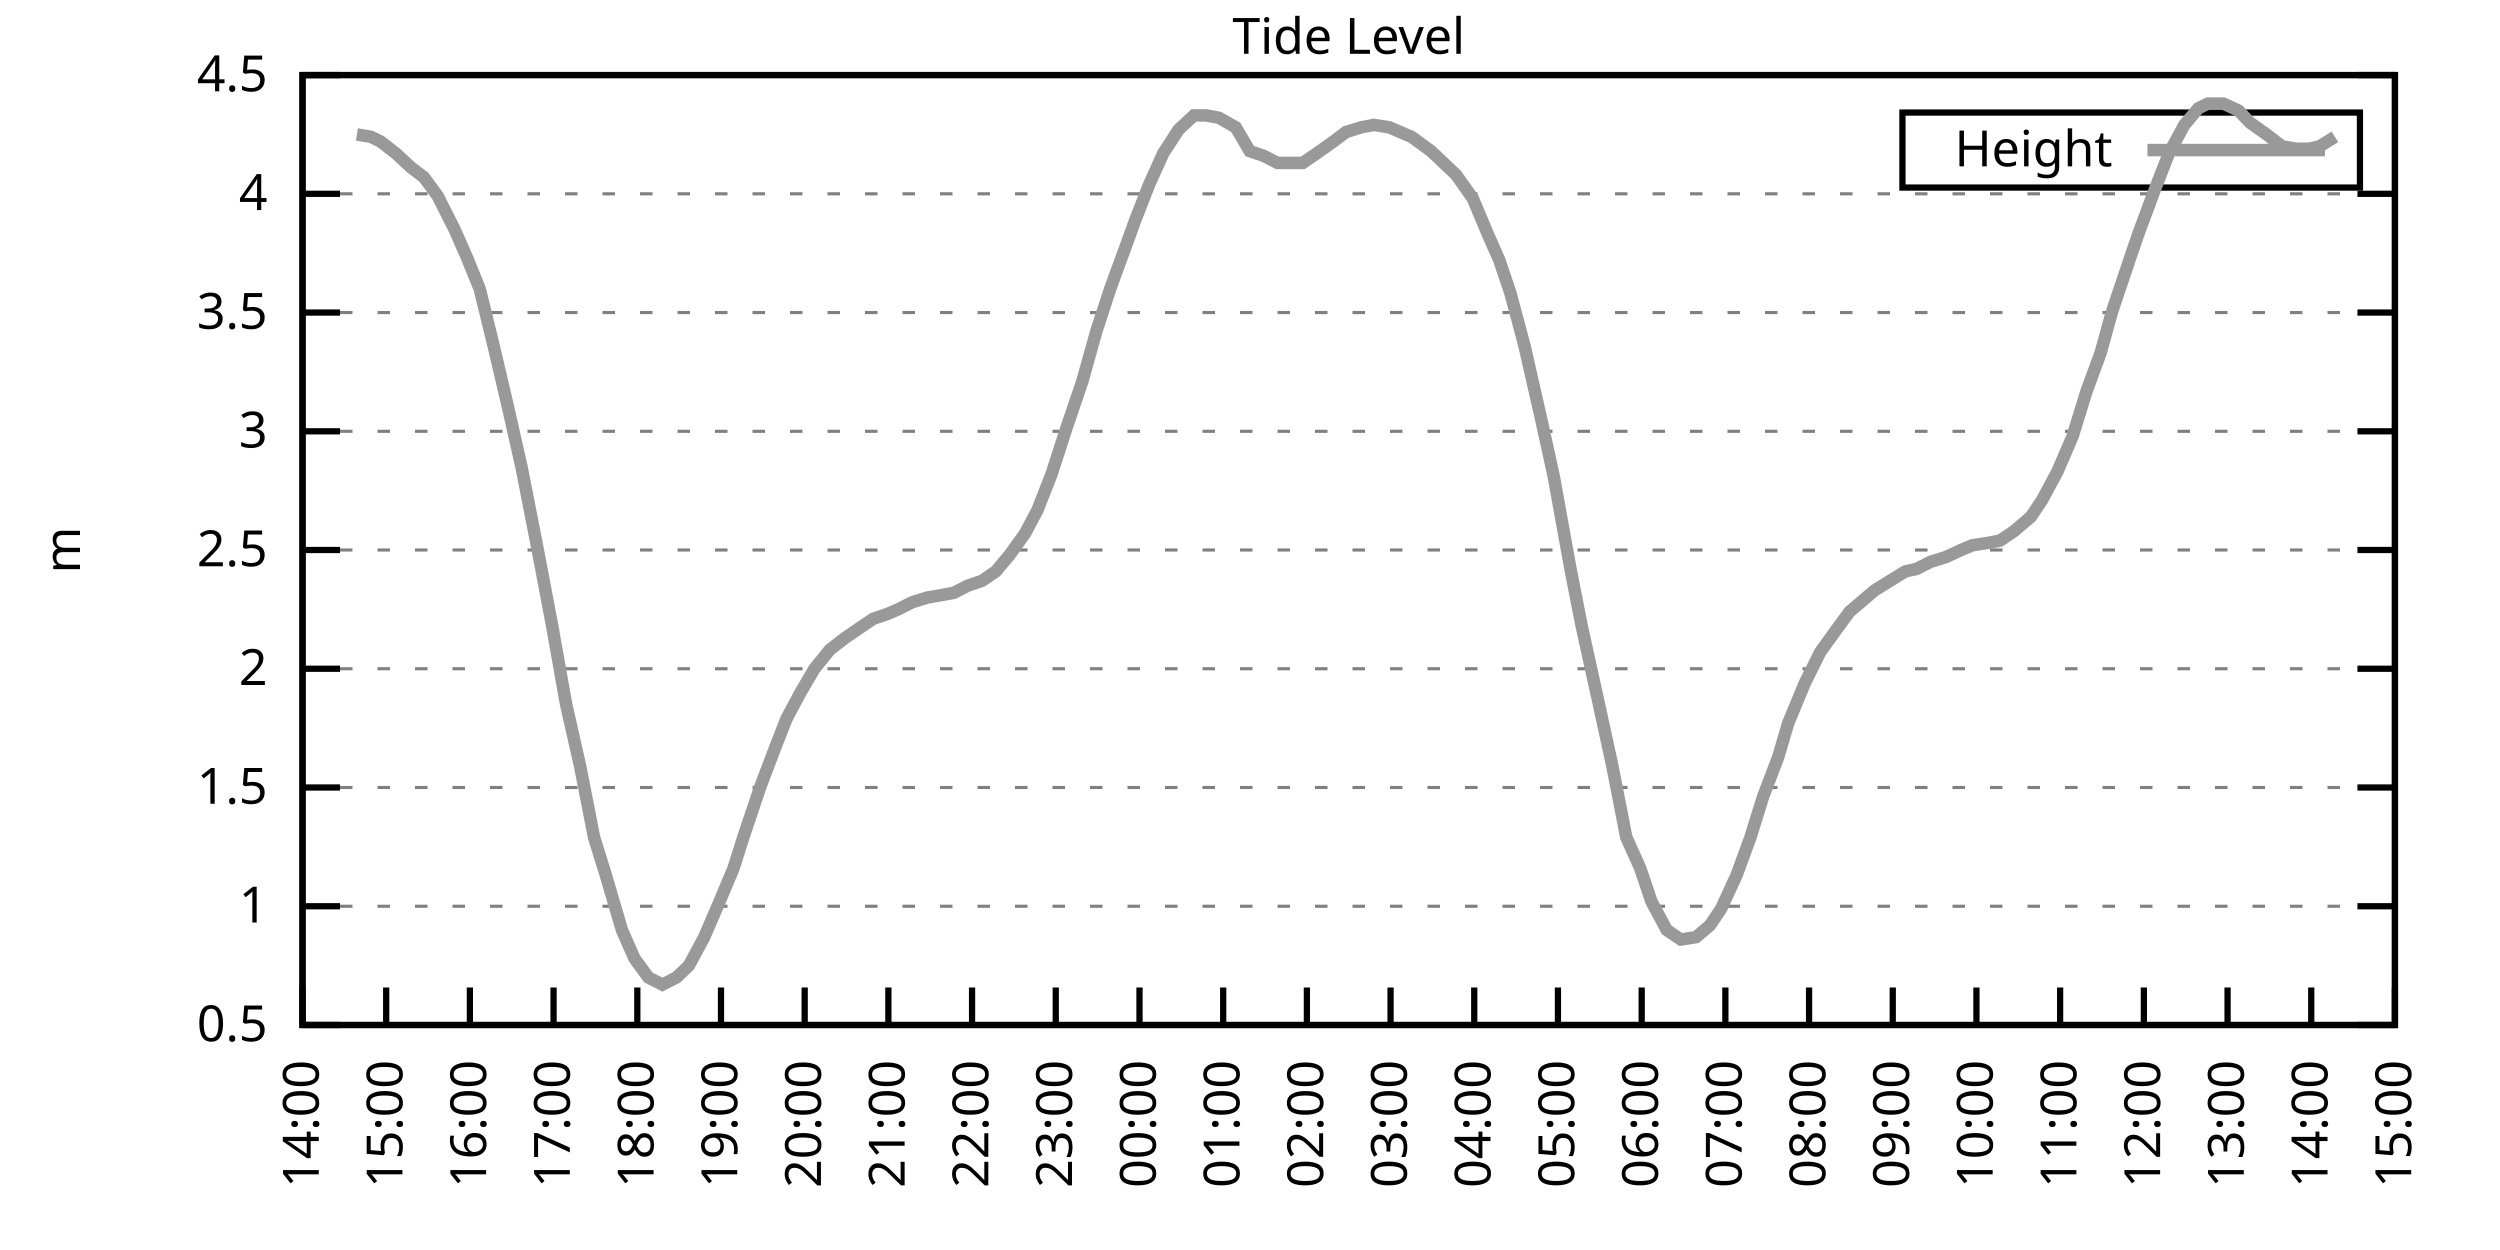
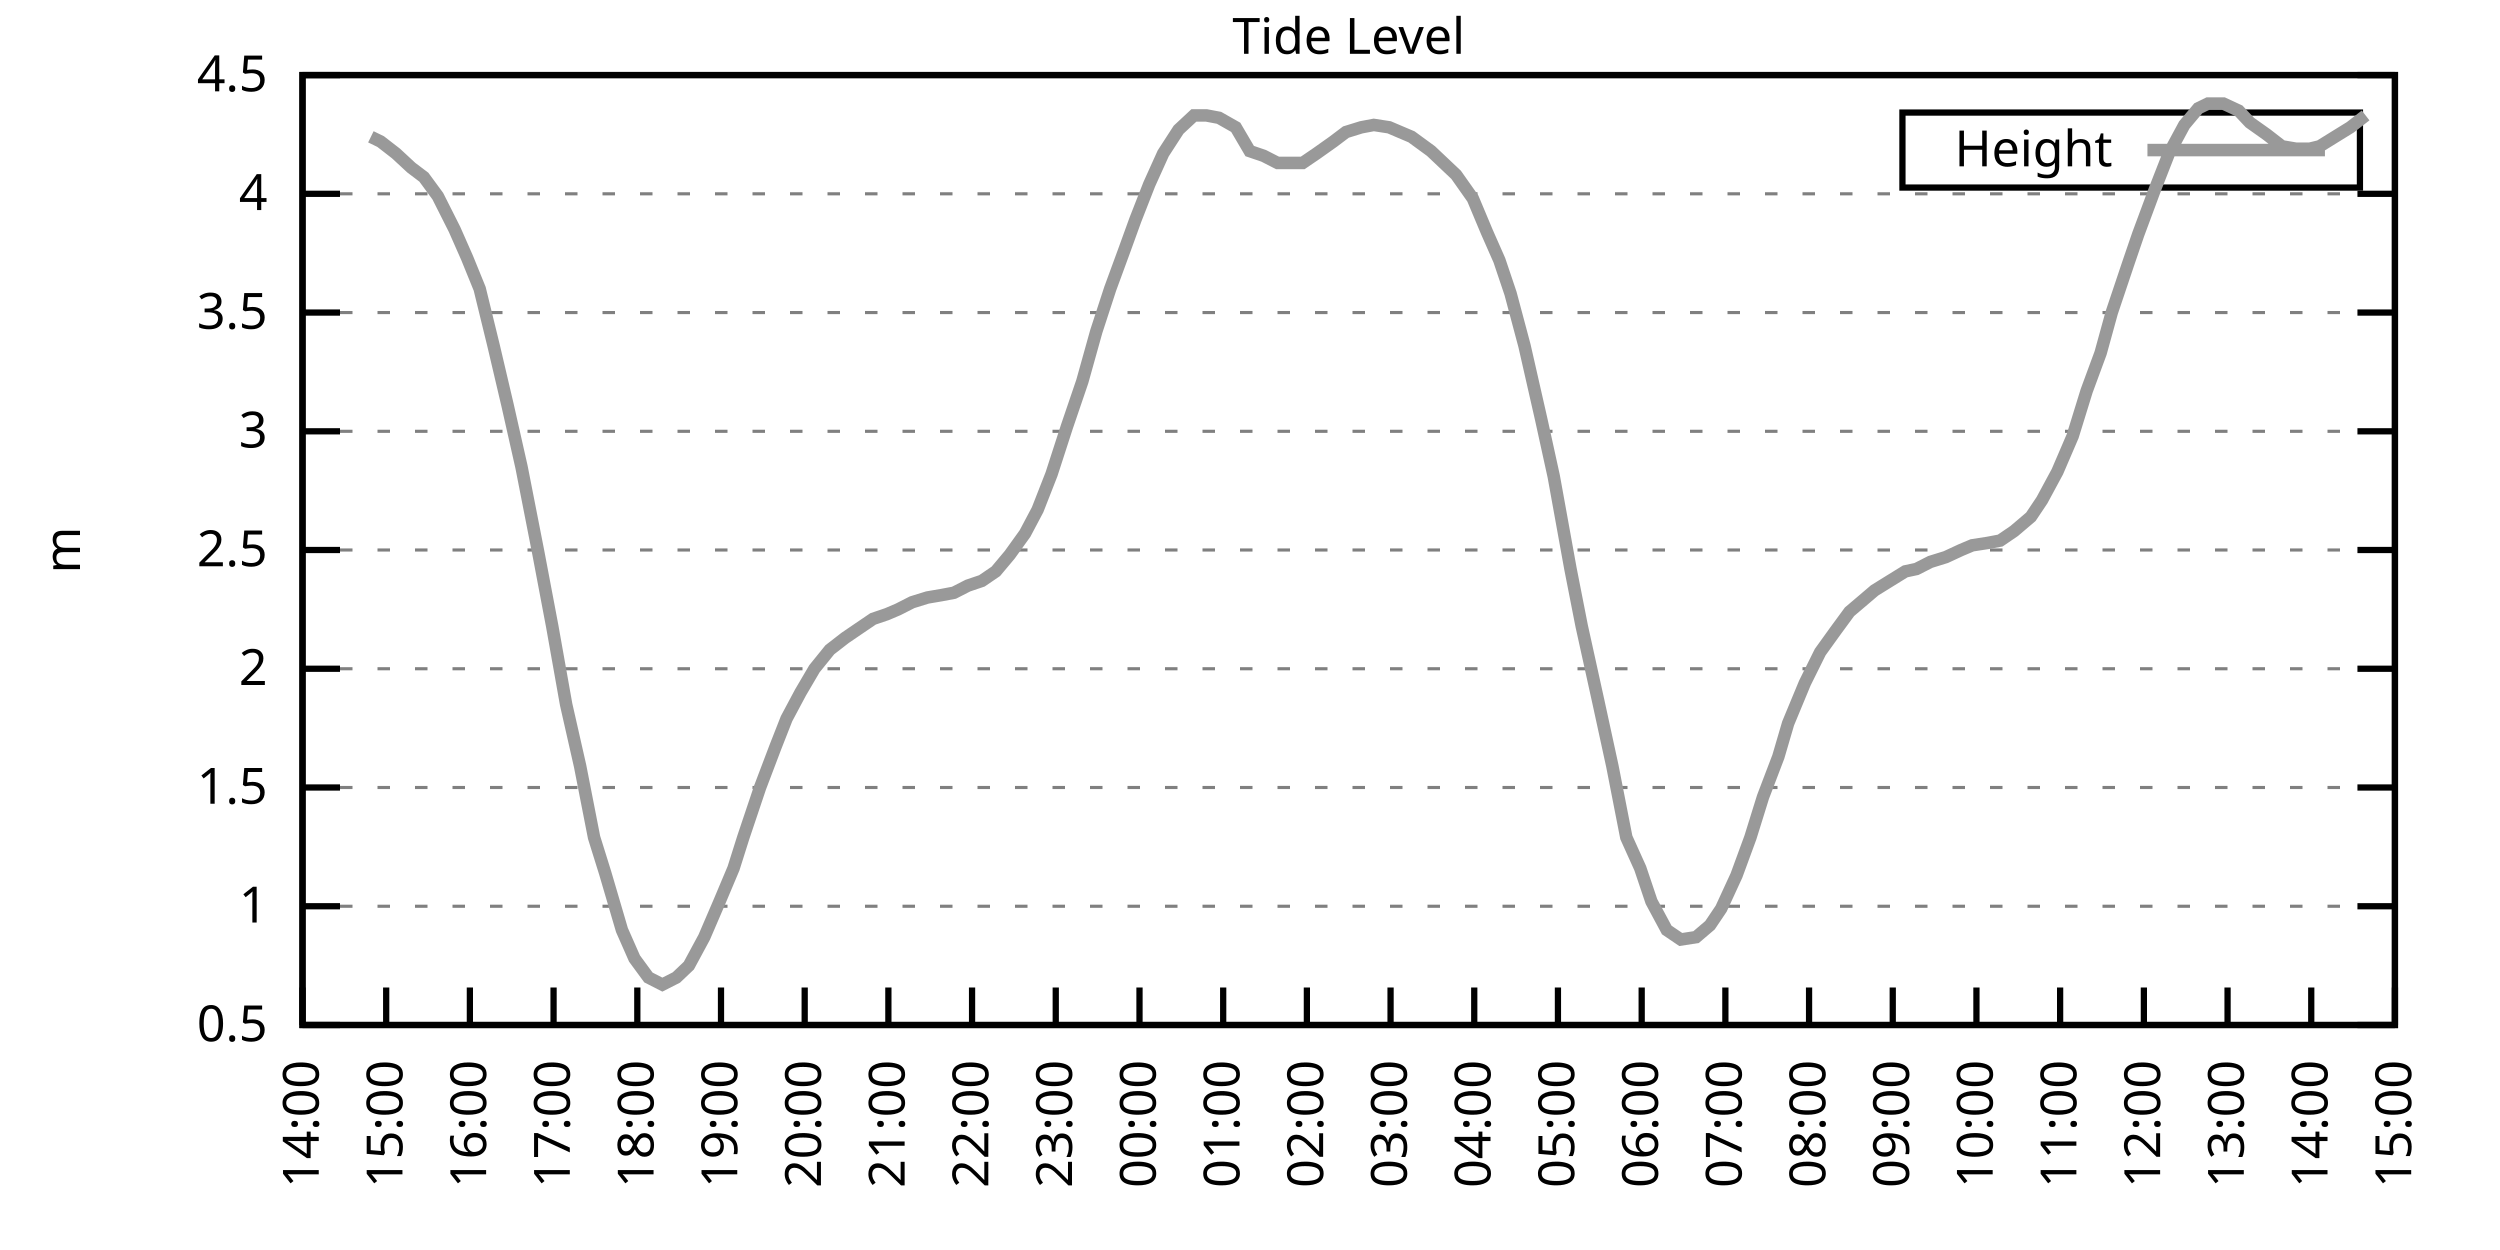
<svg xmlns="http://www.w3.org/2000/svg" xmlns:xlink="http://www.w3.org/1999/xlink" width="400" height="200" viewBox="0 0 400 200">
  <g id="gnuplot_canvas">
    <rect x="0" y="0" width="400" height="200" fill="none" />
    <defs>
      <circle id="gpDot" r="0.5" stroke-width="0.5" stroke="currentColor" />
      <path id="gpPt0" stroke-width="0.333" stroke="currentColor" d="M-1,0 h2 M0,-1 v2" />
      <path id="gpPt1" stroke-width="0.333" stroke="currentColor" d="M-1,-1 L1,1 M1,-1 L-1,1" />
      <path id="gpPt2" stroke-width="0.333" stroke="currentColor" d="M-1,0 L1,0 M0,-1 L0,1 M-1,-1 L1,1 M-1,1 L1,-1" />
      <rect id="gpPt3" stroke-width="0.333" stroke="currentColor" x="-1" y="-1" width="2" height="2" />
      <rect id="gpPt4" stroke-width="0.333" stroke="currentColor" fill="currentColor" x="-1" y="-1" width="2" height="2" />
      <circle id="gpPt5" stroke-width="0.333" stroke="currentColor" cx="0" cy="0" r="1" />
      <use xlink:href="#gpPt5" id="gpPt6" fill="currentColor" stroke="none" />
      <path id="gpPt7" stroke-width="0.333" stroke="currentColor" d="M0,-1.33 L-1.33,0.67 L1.33,0.67 z" />
      <use xlink:href="#gpPt7" id="gpPt8" fill="currentColor" stroke="none" />
      <use xlink:href="#gpPt7" id="gpPt9" stroke="currentColor" transform="rotate(180)" />
      <use xlink:href="#gpPt9" id="gpPt10" fill="currentColor" stroke="none" />
      <use xlink:href="#gpPt3" id="gpPt11" stroke="currentColor" transform="rotate(45)" />
      <use xlink:href="#gpPt11" id="gpPt12" fill="currentColor" stroke="none" />
      <path id="gpPt13" stroke-width="0.333" stroke="currentColor" d="M0,1.330 L1.265,0.411 L0.782,-1.067 L-0.782,-1.076 L-1.265,0.411 z" />
      <use xlink:href="#gpPt13" id="gpPt14" fill="currentColor" stroke="none" />
      <filter id="textbox" filterUnits="objectBoundingBox" x="0" y="0" height="1" width="1">
        <feFlood flood-color="white" flood-opacity="1" result="bgnd" />
        <feComposite in="SourceGraphic" in2="bgnd" operator="atop" />
      </filter>
      <filter id="greybox" filterUnits="objectBoundingBox" x="0" y="0" height="1" width="1">
        <feFlood flood-color="lightgrey" flood-opacity="1" result="grey" />
        <feComposite in="SourceGraphic" in2="grey" operator="atop" />
      </filter>
    </defs>
    <g fill="none" color="white" stroke="currentColor" stroke-width="1.00" stroke-linecap="butt" stroke-linejoin="miter">
</g>
    <g fill="none" color="black" stroke="currentColor" stroke-width="1.00" stroke-linecap="butt" stroke-linejoin="miter">
      <g stroke="none" shape-rendering="crispEdges">
        <polygon fill="rgb(255, 255, 255)" points="48.40,164.00 383.18,164.00 383.18,12.02 48.40,12.02 " />
      </g>
    </g>
    <g fill="none" color="black" stroke="currentColor" stroke-width="1.00" stroke-linecap="butt" stroke-linejoin="miter">
</g>
    <g fill="none" color="black" stroke="black" stroke-width="0.50" stroke-linecap="butt" stroke-linejoin="miter">
</g>
    <g fill="none" color="gray" stroke="currentColor" stroke-width="0.50" stroke-linecap="butt" stroke-linejoin="miter">
      <path stroke="gray" stroke-dasharray="2,4" class="gridline" d="M48.40,164.00 L383.19,164.00  " />
    </g>
    <g fill="none" color="gray" stroke="gray" stroke-width="1.00" stroke-linecap="butt" stroke-linejoin="miter">
</g>
    <g fill="none" color="black" stroke="currentColor" stroke-width="1.00" stroke-linecap="butt" stroke-linejoin="miter">
      <path stroke="black" d="M48.40,164.00 L54.40,164.00 M383.19,164.00 L377.19,164.00  " />
      <g transform="translate(42.80,166.60)" stroke="none" fill="black" font-family="Sans" font-size="8.00" text-anchor="end">
        <text>
          <tspan font-family="Sans"> 0.5</tspan>
        </text>
      </g>
    </g>
    <g fill="none" color="black" stroke="currentColor" stroke-width="1.00" stroke-linecap="butt" stroke-linejoin="miter">
</g>
    <g fill="none" color="black" stroke="black" stroke-width="0.50" stroke-linecap="butt" stroke-linejoin="miter">
</g>
    <g fill="none" color="gray" stroke="currentColor" stroke-width="0.50" stroke-linecap="butt" stroke-linejoin="miter">
      <path stroke="gray" stroke-dasharray="2,4" class="gridline" d="M48.40,145.00 L383.19,145.00  " />
    </g>
    <g fill="none" color="gray" stroke="gray" stroke-width="1.00" stroke-linecap="butt" stroke-linejoin="miter">
</g>
    <g fill="none" color="black" stroke="currentColor" stroke-width="1.00" stroke-linecap="butt" stroke-linejoin="miter">
      <path stroke="black" d="M48.40,145.00 L54.40,145.00 M383.19,145.00 L377.19,145.00  " />
      <g transform="translate(42.80,147.60)" stroke="none" fill="black" font-family="Sans" font-size="8.00" text-anchor="end">
        <text>
          <tspan font-family="Sans"> 1</tspan>
        </text>
      </g>
    </g>
    <g fill="none" color="black" stroke="currentColor" stroke-width="1.00" stroke-linecap="butt" stroke-linejoin="miter">
</g>
    <g fill="none" color="black" stroke="black" stroke-width="0.50" stroke-linecap="butt" stroke-linejoin="miter">
</g>
    <g fill="none" color="gray" stroke="currentColor" stroke-width="0.50" stroke-linecap="butt" stroke-linejoin="miter">
      <path stroke="gray" stroke-dasharray="2,4" class="gridline" d="M48.40,126.00 L383.19,126.00  " />
    </g>
    <g fill="none" color="gray" stroke="gray" stroke-width="1.00" stroke-linecap="butt" stroke-linejoin="miter">
</g>
    <g fill="none" color="black" stroke="currentColor" stroke-width="1.00" stroke-linecap="butt" stroke-linejoin="miter">
      <path stroke="black" d="M48.40,126.00 L54.40,126.00 M383.19,126.00 L377.19,126.00  " />
      <g transform="translate(42.80,128.60)" stroke="none" fill="black" font-family="Sans" font-size="8.00" text-anchor="end">
        <text>
          <tspan font-family="Sans"> 1.5</tspan>
        </text>
      </g>
    </g>
    <g fill="none" color="black" stroke="currentColor" stroke-width="1.00" stroke-linecap="butt" stroke-linejoin="miter">
</g>
    <g fill="none" color="black" stroke="black" stroke-width="0.50" stroke-linecap="butt" stroke-linejoin="miter">
</g>
    <g fill="none" color="gray" stroke="currentColor" stroke-width="0.50" stroke-linecap="butt" stroke-linejoin="miter">
      <path stroke="gray" stroke-dasharray="2,4" class="gridline" d="M48.40,107.00 L383.19,107.00  " />
    </g>
    <g fill="none" color="gray" stroke="gray" stroke-width="1.00" stroke-linecap="butt" stroke-linejoin="miter">
</g>
    <g fill="none" color="black" stroke="currentColor" stroke-width="1.00" stroke-linecap="butt" stroke-linejoin="miter">
      <path stroke="black" d="M48.40,107.00 L54.40,107.00 M383.19,107.00 L377.19,107.00  " />
      <g transform="translate(42.80,109.60)" stroke="none" fill="black" font-family="Sans" font-size="8.00" text-anchor="end">
        <text>
          <tspan font-family="Sans"> 2</tspan>
        </text>
      </g>
    </g>
    <g fill="none" color="black" stroke="currentColor" stroke-width="1.00" stroke-linecap="butt" stroke-linejoin="miter">
</g>
    <g fill="none" color="black" stroke="black" stroke-width="0.50" stroke-linecap="butt" stroke-linejoin="miter">
</g>
    <g fill="none" color="gray" stroke="currentColor" stroke-width="0.50" stroke-linecap="butt" stroke-linejoin="miter">
      <path stroke="gray" stroke-dasharray="2,4" class="gridline" d="M48.40,88.00 L383.19,88.00  " />
    </g>
    <g fill="none" color="gray" stroke="gray" stroke-width="1.00" stroke-linecap="butt" stroke-linejoin="miter">
</g>
    <g fill="none" color="black" stroke="currentColor" stroke-width="1.00" stroke-linecap="butt" stroke-linejoin="miter">
      <path stroke="black" d="M48.40,88.00 L54.40,88.00 M383.19,88.00 L377.19,88.00  " />
      <g transform="translate(42.80,90.60)" stroke="none" fill="black" font-family="Sans" font-size="8.00" text-anchor="end">
        <text>
          <tspan font-family="Sans"> 2.5</tspan>
        </text>
      </g>
    </g>
    <g fill="none" color="black" stroke="currentColor" stroke-width="1.00" stroke-linecap="butt" stroke-linejoin="miter">
</g>
    <g fill="none" color="black" stroke="black" stroke-width="0.50" stroke-linecap="butt" stroke-linejoin="miter">
</g>
    <g fill="none" color="gray" stroke="currentColor" stroke-width="0.50" stroke-linecap="butt" stroke-linejoin="miter">
      <path stroke="gray" stroke-dasharray="2,4" class="gridline" d="M48.40,69.01 L383.19,69.01  " />
    </g>
    <g fill="none" color="gray" stroke="gray" stroke-width="1.00" stroke-linecap="butt" stroke-linejoin="miter">
</g>
    <g fill="none" color="black" stroke="currentColor" stroke-width="1.00" stroke-linecap="butt" stroke-linejoin="miter">
      <path stroke="black" d="M48.40,69.01 L54.40,69.01 M383.19,69.01 L377.19,69.01  " />
      <g transform="translate(42.80,71.61)" stroke="none" fill="black" font-family="Sans" font-size="8.00" text-anchor="end">
        <text>
          <tspan font-family="Sans"> 3</tspan>
        </text>
      </g>
    </g>
    <g fill="none" color="black" stroke="currentColor" stroke-width="1.00" stroke-linecap="butt" stroke-linejoin="miter">
</g>
    <g fill="none" color="black" stroke="black" stroke-width="0.50" stroke-linecap="butt" stroke-linejoin="miter">
</g>
    <g fill="none" color="gray" stroke="currentColor" stroke-width="0.50" stroke-linecap="butt" stroke-linejoin="miter">
      <path stroke="gray" stroke-dasharray="2,4" class="gridline" d="M48.40,50.01 L383.19,50.01  " />
    </g>
    <g fill="none" color="gray" stroke="gray" stroke-width="1.00" stroke-linecap="butt" stroke-linejoin="miter">
</g>
    <g fill="none" color="black" stroke="currentColor" stroke-width="1.00" stroke-linecap="butt" stroke-linejoin="miter">
      <path stroke="black" d="M48.40,50.01 L54.40,50.01 M383.19,50.01 L377.19,50.01  " />
      <g transform="translate(42.80,52.61)" stroke="none" fill="black" font-family="Sans" font-size="8.00" text-anchor="end">
        <text>
          <tspan font-family="Sans"> 3.5</tspan>
        </text>
      </g>
    </g>
    <g fill="none" color="black" stroke="currentColor" stroke-width="1.00" stroke-linecap="butt" stroke-linejoin="miter">
</g>
    <g fill="none" color="black" stroke="black" stroke-width="0.50" stroke-linecap="butt" stroke-linejoin="miter">
</g>
    <g fill="none" color="gray" stroke="currentColor" stroke-width="0.50" stroke-linecap="butt" stroke-linejoin="miter">
      <path stroke="gray" stroke-dasharray="2,4" class="gridline" d="M48.40,31.01 L383.19,31.01  " />
    </g>
    <g fill="none" color="gray" stroke="gray" stroke-width="1.00" stroke-linecap="butt" stroke-linejoin="miter">
</g>
    <g fill="none" color="black" stroke="currentColor" stroke-width="1.00" stroke-linecap="butt" stroke-linejoin="miter">
      <path stroke="black" d="M48.40,31.01 L54.40,31.01 M383.19,31.01 L377.19,31.01  " />
      <g transform="translate(42.80,33.61)" stroke="none" fill="black" font-family="Sans" font-size="8.00" text-anchor="end">
        <text>
          <tspan font-family="Sans"> 4</tspan>
        </text>
      </g>
    </g>
    <g fill="none" color="black" stroke="currentColor" stroke-width="1.00" stroke-linecap="butt" stroke-linejoin="miter">
</g>
    <g fill="none" color="black" stroke="black" stroke-width="0.50" stroke-linecap="butt" stroke-linejoin="miter">
</g>
    <g fill="none" color="gray" stroke="currentColor" stroke-width="0.50" stroke-linecap="butt" stroke-linejoin="miter">
      <path stroke="gray" stroke-dasharray="2,4" class="gridline" d="M48.40,12.01 L383.19,12.01  " />
    </g>
    <g fill="none" color="gray" stroke="gray" stroke-width="1.00" stroke-linecap="butt" stroke-linejoin="miter">
</g>
    <g fill="none" color="black" stroke="currentColor" stroke-width="1.00" stroke-linecap="butt" stroke-linejoin="miter">
      <path stroke="black" d="M48.40,12.01 L54.40,12.01 M383.19,12.01 L377.19,12.01  " />
      <g transform="translate(42.80,14.61)" stroke="none" fill="black" font-family="Sans" font-size="8.00" text-anchor="end">
        <text>
          <tspan font-family="Sans"> 4.5</tspan>
        </text>
      </g>
    </g>
    <g fill="none" color="black" stroke="currentColor" stroke-width="1.00" stroke-linecap="butt" stroke-linejoin="miter">
      <path stroke="black" d="M48.40,164.00 L48.40,158.00  " />
      <g transform="translate(51.00,169.60) rotate(270.00)" stroke="none" fill="black" font-family="Sans" font-size="8.00" text-anchor="end">
        <text>
          <tspan font-family="Sans">14:00</tspan>
        </text>
      </g>
    </g>
    <g fill="none" color="black" stroke="currentColor" stroke-width="1.00" stroke-linecap="butt" stroke-linejoin="miter">
      <path stroke="black" d="M61.79,164.00 L61.79,158.00  " />
      <g transform="translate(64.39,169.60) rotate(270.00)" stroke="none" fill="black" font-family="Sans" font-size="8.00" text-anchor="end">
        <text>
          <tspan font-family="Sans">15:00</tspan>
        </text>
      </g>
    </g>
    <g fill="none" color="black" stroke="currentColor" stroke-width="1.00" stroke-linecap="butt" stroke-linejoin="miter">
      <path stroke="black" d="M75.18,164.00 L75.18,158.00  " />
      <g transform="translate(77.78,169.60) rotate(270.00)" stroke="none" fill="black" font-family="Sans" font-size="8.00" text-anchor="end">
        <text>
          <tspan font-family="Sans">16:00</tspan>
        </text>
      </g>
    </g>
    <g fill="none" color="black" stroke="currentColor" stroke-width="1.00" stroke-linecap="butt" stroke-linejoin="miter">
      <path stroke="black" d="M88.57,164.00 L88.57,158.00  " />
      <g transform="translate(91.17,169.60) rotate(270.00)" stroke="none" fill="black" font-family="Sans" font-size="8.00" text-anchor="end">
        <text>
          <tspan font-family="Sans">17:00</tspan>
        </text>
      </g>
    </g>
    <g fill="none" color="black" stroke="currentColor" stroke-width="1.00" stroke-linecap="butt" stroke-linejoin="miter">
      <path stroke="black" d="M101.97,164.00 L101.97,158.00  " />
      <g transform="translate(104.57,169.60) rotate(270.00)" stroke="none" fill="black" font-family="Sans" font-size="8.00" text-anchor="end">
        <text>
          <tspan font-family="Sans">18:00</tspan>
        </text>
      </g>
    </g>
    <g fill="none" color="black" stroke="currentColor" stroke-width="1.00" stroke-linecap="butt" stroke-linejoin="miter">
      <path stroke="black" d="M115.36,164.00 L115.36,158.00  " />
      <g transform="translate(117.96,169.60) rotate(270.00)" stroke="none" fill="black" font-family="Sans" font-size="8.00" text-anchor="end">
        <text>
          <tspan font-family="Sans">19:00</tspan>
        </text>
      </g>
    </g>
    <g fill="none" color="black" stroke="currentColor" stroke-width="1.00" stroke-linecap="butt" stroke-linejoin="miter">
      <path stroke="black" d="M128.75,164.00 L128.75,158.00  " />
      <g transform="translate(131.35,169.60) rotate(270.00)" stroke="none" fill="black" font-family="Sans" font-size="8.00" text-anchor="end">
        <text>
          <tspan font-family="Sans">20:00</tspan>
        </text>
      </g>
    </g>
    <g fill="none" color="black" stroke="currentColor" stroke-width="1.00" stroke-linecap="butt" stroke-linejoin="miter">
      <path stroke="black" d="M142.14,164.00 L142.14,158.00  " />
      <g transform="translate(144.74,169.60) rotate(270.00)" stroke="none" fill="black" font-family="Sans" font-size="8.00" text-anchor="end">
        <text>
          <tspan font-family="Sans">21:00</tspan>
        </text>
      </g>
    </g>
    <g fill="none" color="black" stroke="currentColor" stroke-width="1.00" stroke-linecap="butt" stroke-linejoin="miter">
      <path stroke="black" d="M155.53,164.00 L155.53,158.00  " />
      <g transform="translate(158.13,169.60) rotate(270.00)" stroke="none" fill="black" font-family="Sans" font-size="8.00" text-anchor="end">
        <text>
          <tspan font-family="Sans">22:00</tspan>
        </text>
      </g>
    </g>
    <g fill="none" color="black" stroke="currentColor" stroke-width="1.00" stroke-linecap="butt" stroke-linejoin="miter">
      <path stroke="black" d="M168.92,164.00 L168.92,158.00  " />
      <g transform="translate(171.52,169.60) rotate(270.00)" stroke="none" fill="black" font-family="Sans" font-size="8.00" text-anchor="end">
        <text>
          <tspan font-family="Sans">23:00</tspan>
        </text>
      </g>
    </g>
    <g fill="none" color="black" stroke="currentColor" stroke-width="1.00" stroke-linecap="butt" stroke-linejoin="miter">
      <path stroke="black" d="M182.32,164.00 L182.32,158.00  " />
      <g transform="translate(184.92,169.60) rotate(270.00)" stroke="none" fill="black" font-family="Sans" font-size="8.00" text-anchor="end">
        <text>
          <tspan font-family="Sans">00:00</tspan>
        </text>
      </g>
    </g>
    <g fill="none" color="black" stroke="currentColor" stroke-width="1.00" stroke-linecap="butt" stroke-linejoin="miter">
      <path stroke="black" d="M195.71,164.00 L195.71,158.00  " />
      <g transform="translate(198.31,169.60) rotate(270.00)" stroke="none" fill="black" font-family="Sans" font-size="8.00" text-anchor="end">
        <text>
          <tspan font-family="Sans">01:00</tspan>
        </text>
      </g>
    </g>
    <g fill="none" color="black" stroke="currentColor" stroke-width="1.00" stroke-linecap="butt" stroke-linejoin="miter">
      <path stroke="black" d="M209.10,164.00 L209.10,158.00  " />
      <g transform="translate(211.70,169.60) rotate(270.00)" stroke="none" fill="black" font-family="Sans" font-size="8.00" text-anchor="end">
        <text>
          <tspan font-family="Sans">02:00</tspan>
        </text>
      </g>
    </g>
    <g fill="none" color="black" stroke="currentColor" stroke-width="1.00" stroke-linecap="butt" stroke-linejoin="miter">
      <path stroke="black" d="M222.49,164.00 L222.49,158.00  " />
      <g transform="translate(225.09,169.60) rotate(270.00)" stroke="none" fill="black" font-family="Sans" font-size="8.00" text-anchor="end">
        <text>
          <tspan font-family="Sans">03:00</tspan>
        </text>
      </g>
    </g>
    <g fill="none" color="black" stroke="currentColor" stroke-width="1.00" stroke-linecap="butt" stroke-linejoin="miter">
      <path stroke="black" d="M235.88,164.00 L235.88,158.00  " />
      <g transform="translate(238.48,169.60) rotate(270.00)" stroke="none" fill="black" font-family="Sans" font-size="8.00" text-anchor="end">
        <text>
          <tspan font-family="Sans">04:00</tspan>
        </text>
      </g>
    </g>
    <g fill="none" color="black" stroke="currentColor" stroke-width="1.00" stroke-linecap="butt" stroke-linejoin="miter">
      <path stroke="black" d="M249.27,164.00 L249.27,158.00  " />
      <g transform="translate(251.87,169.60) rotate(270.00)" stroke="none" fill="black" font-family="Sans" font-size="8.00" text-anchor="end">
        <text>
          <tspan font-family="Sans">05:00</tspan>
        </text>
      </g>
    </g>
    <g fill="none" color="black" stroke="currentColor" stroke-width="1.00" stroke-linecap="butt" stroke-linejoin="miter">
      <path stroke="black" d="M262.67,164.00 L262.67,158.00  " />
      <g transform="translate(265.27,169.60) rotate(270.00)" stroke="none" fill="black" font-family="Sans" font-size="8.00" text-anchor="end">
        <text>
          <tspan font-family="Sans">06:00</tspan>
        </text>
      </g>
    </g>
    <g fill="none" color="black" stroke="currentColor" stroke-width="1.00" stroke-linecap="butt" stroke-linejoin="miter">
      <path stroke="black" d="M276.06,164.00 L276.06,158.00  " />
      <g transform="translate(278.66,169.60) rotate(270.00)" stroke="none" fill="black" font-family="Sans" font-size="8.00" text-anchor="end">
        <text>
          <tspan font-family="Sans">07:00</tspan>
        </text>
      </g>
    </g>
    <g fill="none" color="black" stroke="currentColor" stroke-width="1.00" stroke-linecap="butt" stroke-linejoin="miter">
      <path stroke="black" d="M289.45,164.00 L289.45,158.00  " />
      <g transform="translate(292.05,169.60) rotate(270.00)" stroke="none" fill="black" font-family="Sans" font-size="8.00" text-anchor="end">
        <text>
          <tspan font-family="Sans">08:00</tspan>
        </text>
      </g>
    </g>
    <g fill="none" color="black" stroke="currentColor" stroke-width="1.00" stroke-linecap="butt" stroke-linejoin="miter">
      <path stroke="black" d="M302.84,164.00 L302.84,158.00  " />
      <g transform="translate(305.44,169.60) rotate(270.00)" stroke="none" fill="black" font-family="Sans" font-size="8.00" text-anchor="end">
        <text>
          <tspan font-family="Sans">09:00</tspan>
        </text>
      </g>
    </g>
    <g fill="none" color="black" stroke="currentColor" stroke-width="1.00" stroke-linecap="butt" stroke-linejoin="miter">
      <path stroke="black" d="M316.23,164.00 L316.23,158.00  " />
      <g transform="translate(318.83,169.60) rotate(270.00)" stroke="none" fill="black" font-family="Sans" font-size="8.00" text-anchor="end">
        <text>
          <tspan font-family="Sans">10:00</tspan>
        </text>
      </g>
    </g>
    <g fill="none" color="black" stroke="currentColor" stroke-width="1.00" stroke-linecap="butt" stroke-linejoin="miter">
      <path stroke="black" d="M329.62,164.00 L329.62,158.00  " />
      <g transform="translate(332.22,169.60) rotate(270.00)" stroke="none" fill="black" font-family="Sans" font-size="8.00" text-anchor="end">
        <text>
          <tspan font-family="Sans">11:00</tspan>
        </text>
      </g>
    </g>
    <g fill="none" color="black" stroke="currentColor" stroke-width="1.00" stroke-linecap="butt" stroke-linejoin="miter">
      <path stroke="black" d="M343.02,164.00 L343.02,158.00  " />
      <g transform="translate(345.62,169.60) rotate(270.00)" stroke="none" fill="black" font-family="Sans" font-size="8.00" text-anchor="end">
        <text>
          <tspan font-family="Sans">12:00</tspan>
        </text>
      </g>
    </g>
    <g fill="none" color="black" stroke="currentColor" stroke-width="1.00" stroke-linecap="butt" stroke-linejoin="miter">
      <path stroke="black" d="M356.41,164.00 L356.41,158.00  " />
      <g transform="translate(359.01,169.60) rotate(270.00)" stroke="none" fill="black" font-family="Sans" font-size="8.00" text-anchor="end">
        <text>
          <tspan font-family="Sans">13:00</tspan>
        </text>
      </g>
    </g>
    <g fill="none" color="black" stroke="currentColor" stroke-width="1.00" stroke-linecap="butt" stroke-linejoin="miter">
      <path stroke="black" d="M369.80,164.00 L369.80,158.00  " />
      <g transform="translate(372.40,169.60) rotate(270.00)" stroke="none" fill="black" font-family="Sans" font-size="8.00" text-anchor="end">
        <text>
          <tspan font-family="Sans">14:00</tspan>
        </text>
      </g>
    </g>
    <g fill="none" color="black" stroke="currentColor" stroke-width="1.00" stroke-linecap="butt" stroke-linejoin="miter">
      <path stroke="black" d="M383.19,164.00 L383.19,158.00  " />
      <g transform="translate(385.79,169.60) rotate(270.00)" stroke="none" fill="black" font-family="Sans" font-size="8.00" text-anchor="end">
        <text>
          <tspan font-family="Sans">15:00</tspan>
        </text>
      </g>
    </g>
    <g fill="none" color="black" stroke="currentColor" stroke-width="1.00" stroke-linecap="butt" stroke-linejoin="miter">
</g>
    <g fill="none" color="black" stroke="currentColor" stroke-width="1.00" stroke-linecap="butt" stroke-linejoin="miter">
      <path stroke="black" d="M48.40,12.01 L48.40,164.00 L383.19,164.00 L383.19,12.01 L48.40,12.01 Z  " />
    </g>
    <g fill="none" color="black" stroke="currentColor" stroke-width="1.00" stroke-linecap="butt" stroke-linejoin="miter">
</g>
    <g fill="none" color="black" stroke="currentColor" stroke-width="1.00" stroke-linecap="butt" stroke-linejoin="miter">
      <path stroke="black" d="M304.39,30.01 L304.39,18.01 L377.59,18.01 L377.59,30.01 L304.39,30.01 Z  " />
    </g>
    <g id="Tide_level_plot_1">
      <g fill="none" color="white" stroke="black" stroke-width="2.00" stroke-linecap="butt" stroke-linejoin="miter">
</g>
      <g fill="none" color="black" stroke="currentColor" stroke-width="2.00" stroke-linecap="butt" stroke-linejoin="miter">
        <g transform="translate(337.99,26.61)" stroke="none" fill="black" font-family="Sans" font-size="8.00" text-anchor="end">
          <text>
            <tspan font-family="Sans">Height</tspan>
          </text>
        </g>
      </g>
      <g fill="none" color="black" stroke="currentColor" stroke-width="2.00" stroke-linecap="butt" stroke-linejoin="miter">
-         <path stroke="rgb(153, 153, 153)" d="M343.59,24.01 L371.99,24.01 M57.10,21.51 L59.34,21.89 L60.90,22.65 L63.35,24.55 L65.81,26.83 L67.82,28.35   L70.05,31.39 L72.73,36.71 L74.74,41.27 L76.75,46.21 L78.98,55.33 L81.21,64.83 L83.44,74.71 L86.12,88.38   L88.35,100.16 L90.58,112.70 L92.82,122.58 L95.05,133.98 L96.83,139.68 L99.51,148.80 L101.52,153.36 L103.75,156.40   L105.98,157.54 L108.22,156.40 L110.22,154.50 L112.68,149.94 L115.13,144.24 L117.37,138.92 L118.93,133.98 L121.61,126.00   L124.06,119.54 L125.85,114.98 L128.08,110.80 L130.31,107.00 L132.77,103.96 L135.22,102.06 L137.45,100.54 L139.69,99.02   L141.92,98.26 L143.70,97.50 L145.94,96.36 L148.39,95.60 L150.62,95.22 L152.63,94.84 L154.86,93.70 L157.10,92.94   L159.33,91.42 L161.56,88.76 L164.01,85.35 L166.02,81.55 L168.25,75.85 L170.71,68.25 L173.17,61.03 L175.40,53.05   L177.63,46.21 L179.86,40.13 L181.65,35.19 L183.88,29.49 L186.11,24.55 L188.57,20.75 L191.02,18.47 L193.03,18.47   L195.04,18.85 L197.72,20.37 L199.95,24.17 L202.18,24.93 L204.41,26.07 L206.64,26.07 L208.43,26.07 L210.66,24.55   L213.34,22.65 L215.35,21.13 L217.80,20.37 L219.81,19.99 L222.27,20.37 L224.05,21.13 L225.84,21.89 L228.96,24.17   L230.97,26.07 L232.98,27.97 L235.66,31.77 L237.89,37.09 L239.90,41.65 L241.69,46.97 L243.92,55.33 L246.60,67.11   L248.60,76.23 L251.28,91.04 L253.07,100.16 L255.75,112.32 L257.98,122.58 L260.21,133.98 L262.44,138.92 L264.23,144.24   L266.68,148.80 L268.92,150.32 L271.37,149.94 L273.60,148.04 L275.39,145.38 L277.84,140.06 L280.07,133.98 L282.08,127.52   L284.54,121.06 L286.10,115.74 L288.78,109.28 L291.23,104.34 L293.69,100.92 L295.92,97.88 L297.71,96.36 L299.94,94.46   L302.39,92.94 L304.85,91.42 L306.63,91.04 L308.87,89.90 L311.32,89.14 L313.78,88.00 L315.56,87.25 L318.02,86.87   L320.03,86.49 L322.26,84.97 L324.94,82.69 L326.72,80.03 L329.18,75.47 L331.63,69.77 L333.86,62.55 L336.10,56.47   L337.88,50.01 L340.56,42.03 L342.12,37.47 L344.80,30.25 L347.03,24.55 L349.49,19.99 L351.72,17.33 L353.28,16.57   L355.74,16.57 L358.19,17.71 L359.98,19.61 L362.66,21.51 L365.11,23.41 L367.34,23.79 L369.58,23.79 L371.14,23.41   L373.59,21.89  " />
+         <path stroke="rgb(153, 153, 153)" d="M343.59,24.01 L371.99,24.01 M59.34,21.89 L60.90,22.65 L63.35,24.55 L65.81,26.83 L67.82,28.35 L70.05,31.39   L72.73,36.71 L74.74,41.27 L76.75,46.21 L78.98,55.33 L81.21,64.83 L83.44,74.71 L86.12,88.38 L88.35,100.16   L90.58,112.70 L92.82,122.58 L95.05,133.98 L96.83,139.68 L99.51,148.80 L101.52,153.36 L103.75,156.40 L105.98,157.54   L108.22,156.40 L110.22,154.50 L112.68,149.94 L115.13,144.24 L117.37,138.92 L118.93,133.98 L121.61,126.00 L124.06,119.54   L125.85,114.98 L128.08,110.80 L130.31,107.00 L132.77,103.96 L135.22,102.06 L137.45,100.54 L139.69,99.02 L141.92,98.26   L143.70,97.50 L145.94,96.36 L148.39,95.60 L150.62,95.22 L152.63,94.84 L154.86,93.70 L157.10,92.94 L159.33,91.42   L161.56,88.76 L164.01,85.35 L166.02,81.55 L168.25,75.85 L170.71,68.25 L173.17,61.03 L175.40,53.05 L177.63,46.21   L179.86,40.13 L181.65,35.19 L183.88,29.49 L186.11,24.55 L188.57,20.75 L191.02,18.47 L193.03,18.47 L195.04,18.85   L197.72,20.37 L199.95,24.17 L202.18,24.93 L204.41,26.07 L206.64,26.07 L208.43,26.07 L210.66,24.55 L213.34,22.65   L215.35,21.13 L217.80,20.37 L219.81,19.99 L222.27,20.37 L224.05,21.13 L225.84,21.89 L228.96,24.17 L230.97,26.07   L232.98,27.97 L235.66,31.77 L237.89,37.09 L239.90,41.65 L241.69,46.97 L243.92,55.33 L246.60,67.11 L248.60,76.23   L251.28,91.04 L253.07,100.16 L255.75,112.32 L257.98,122.58 L260.21,133.98 L262.44,138.92 L264.23,144.24 L266.68,148.80   L268.92,150.32 L271.37,149.94 L273.60,148.04 L275.39,145.38 L277.84,140.06 L280.07,133.98 L282.08,127.52 L284.54,121.06   L286.10,115.74 L288.78,109.28 L291.23,104.34 L293.69,100.92 L295.92,97.88 L297.71,96.36 L299.94,94.46 L302.39,92.94   L304.85,91.42 L306.63,91.04 L308.87,89.90 L311.32,89.14 L313.78,88.00 L315.56,87.25 L318.02,86.87 L320.03,86.49   L322.26,84.97 L324.94,82.69 L326.72,80.03 L329.18,75.47 L331.63,69.77 L333.86,62.55 L336.10,56.47 L337.88,50.01   L340.56,42.03 L342.12,37.47 L344.80,30.25 L347.03,24.55 L349.49,19.99 L351.72,17.33 L353.28,16.57 L355.74,16.57   L358.19,17.71 L359.98,19.61 L362.66,21.51 L365.11,23.41 L367.34,23.79 L369.58,23.79 L371.14,23.41 L373.59,21.89   L376.05,20.37 L378.50,18.47  " />
      </g>
    </g>
    <g fill="none" color="black" stroke="currentColor" stroke-width="2.00" stroke-linecap="butt" stroke-linejoin="miter">
</g>
    <g fill="none" color="black" stroke="black" stroke-width="1.00" stroke-linecap="butt" stroke-linejoin="miter">
</g>
    <g fill="none" color="black" stroke="currentColor" stroke-width="1.00" stroke-linecap="butt" stroke-linejoin="miter">
      <path stroke="black" d="M48.40,12.01 L48.40,164.00 L383.19,164.00 L383.19,12.01 L48.40,12.01 Z  " />
      <g transform="translate(12.80,88.01) rotate(270.00)" stroke="none" fill="black" font-family="Sans" font-size="8.00" text-anchor="middle">
        <text>
          <tspan font-family="Sans">m</tspan>
        </text>
      </g>
    </g>
    <g fill="none" color="black" stroke="currentColor" stroke-width="1.00" stroke-linecap="butt" stroke-linejoin="miter">
</g>
    <g fill="none" color="black" stroke="currentColor" stroke-width="1.00" stroke-linecap="butt" stroke-linejoin="miter">
      <g transform="translate(215.79,8.61)" stroke="none" fill="black" font-family="Sans" font-size="8.00" text-anchor="middle">
        <text>
          <tspan font-family="Sans">Tide Level</tspan>
        </text>
      </g>
    </g>
    <g fill="none" color="black" stroke="currentColor" stroke-width="1.00" stroke-linecap="butt" stroke-linejoin="miter">
</g>
  </g>
</svg>
